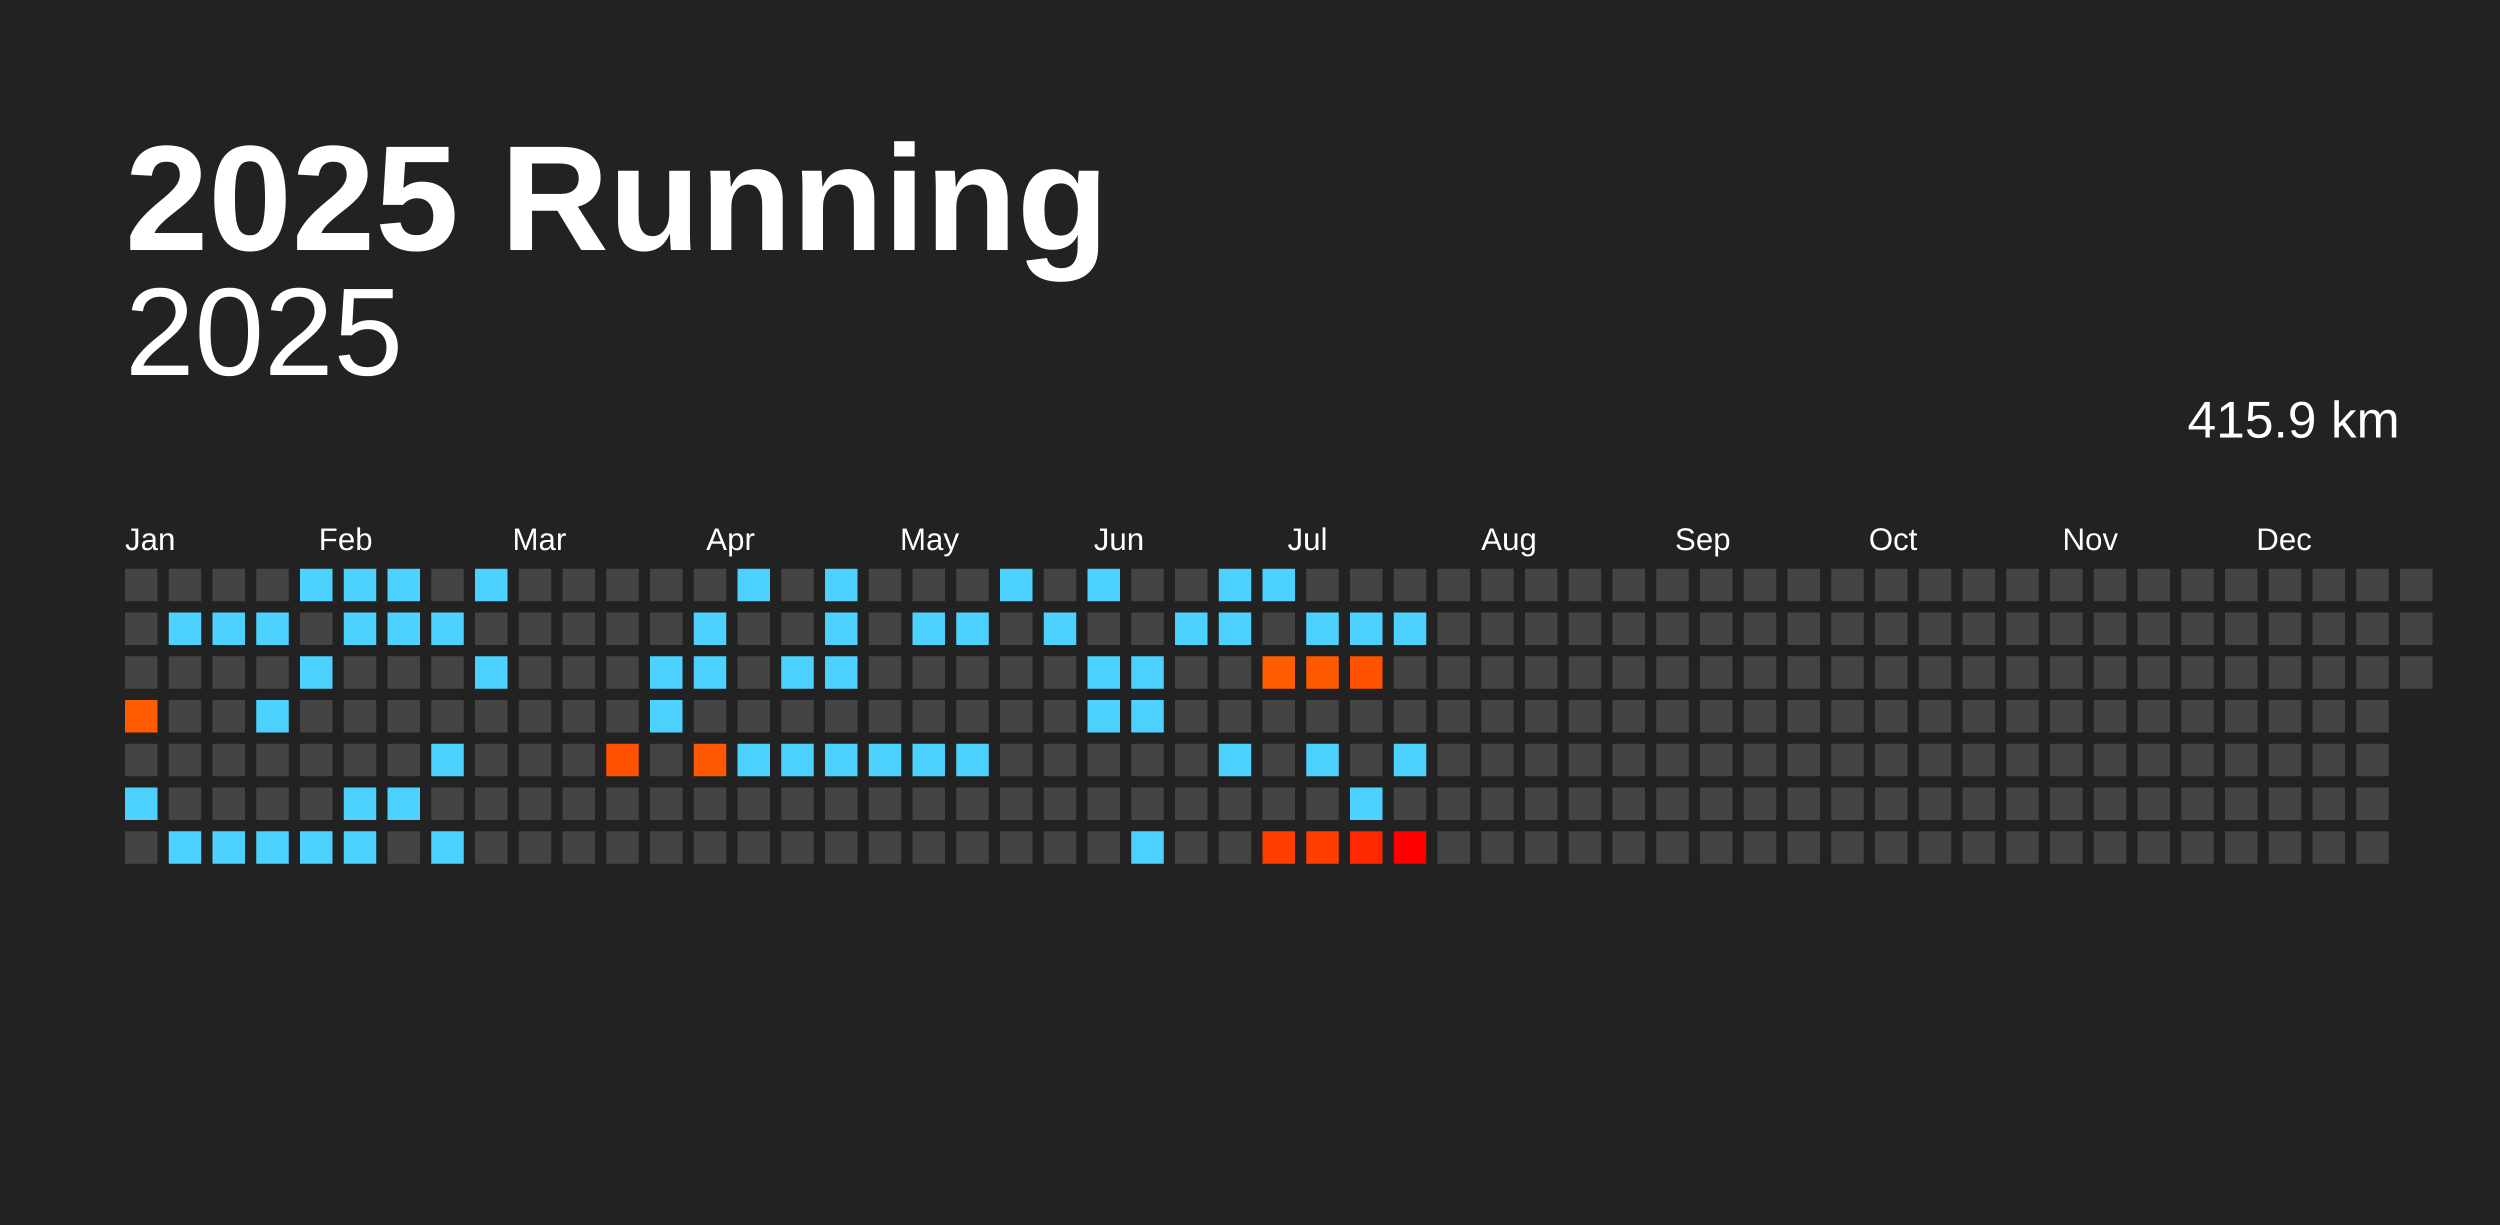
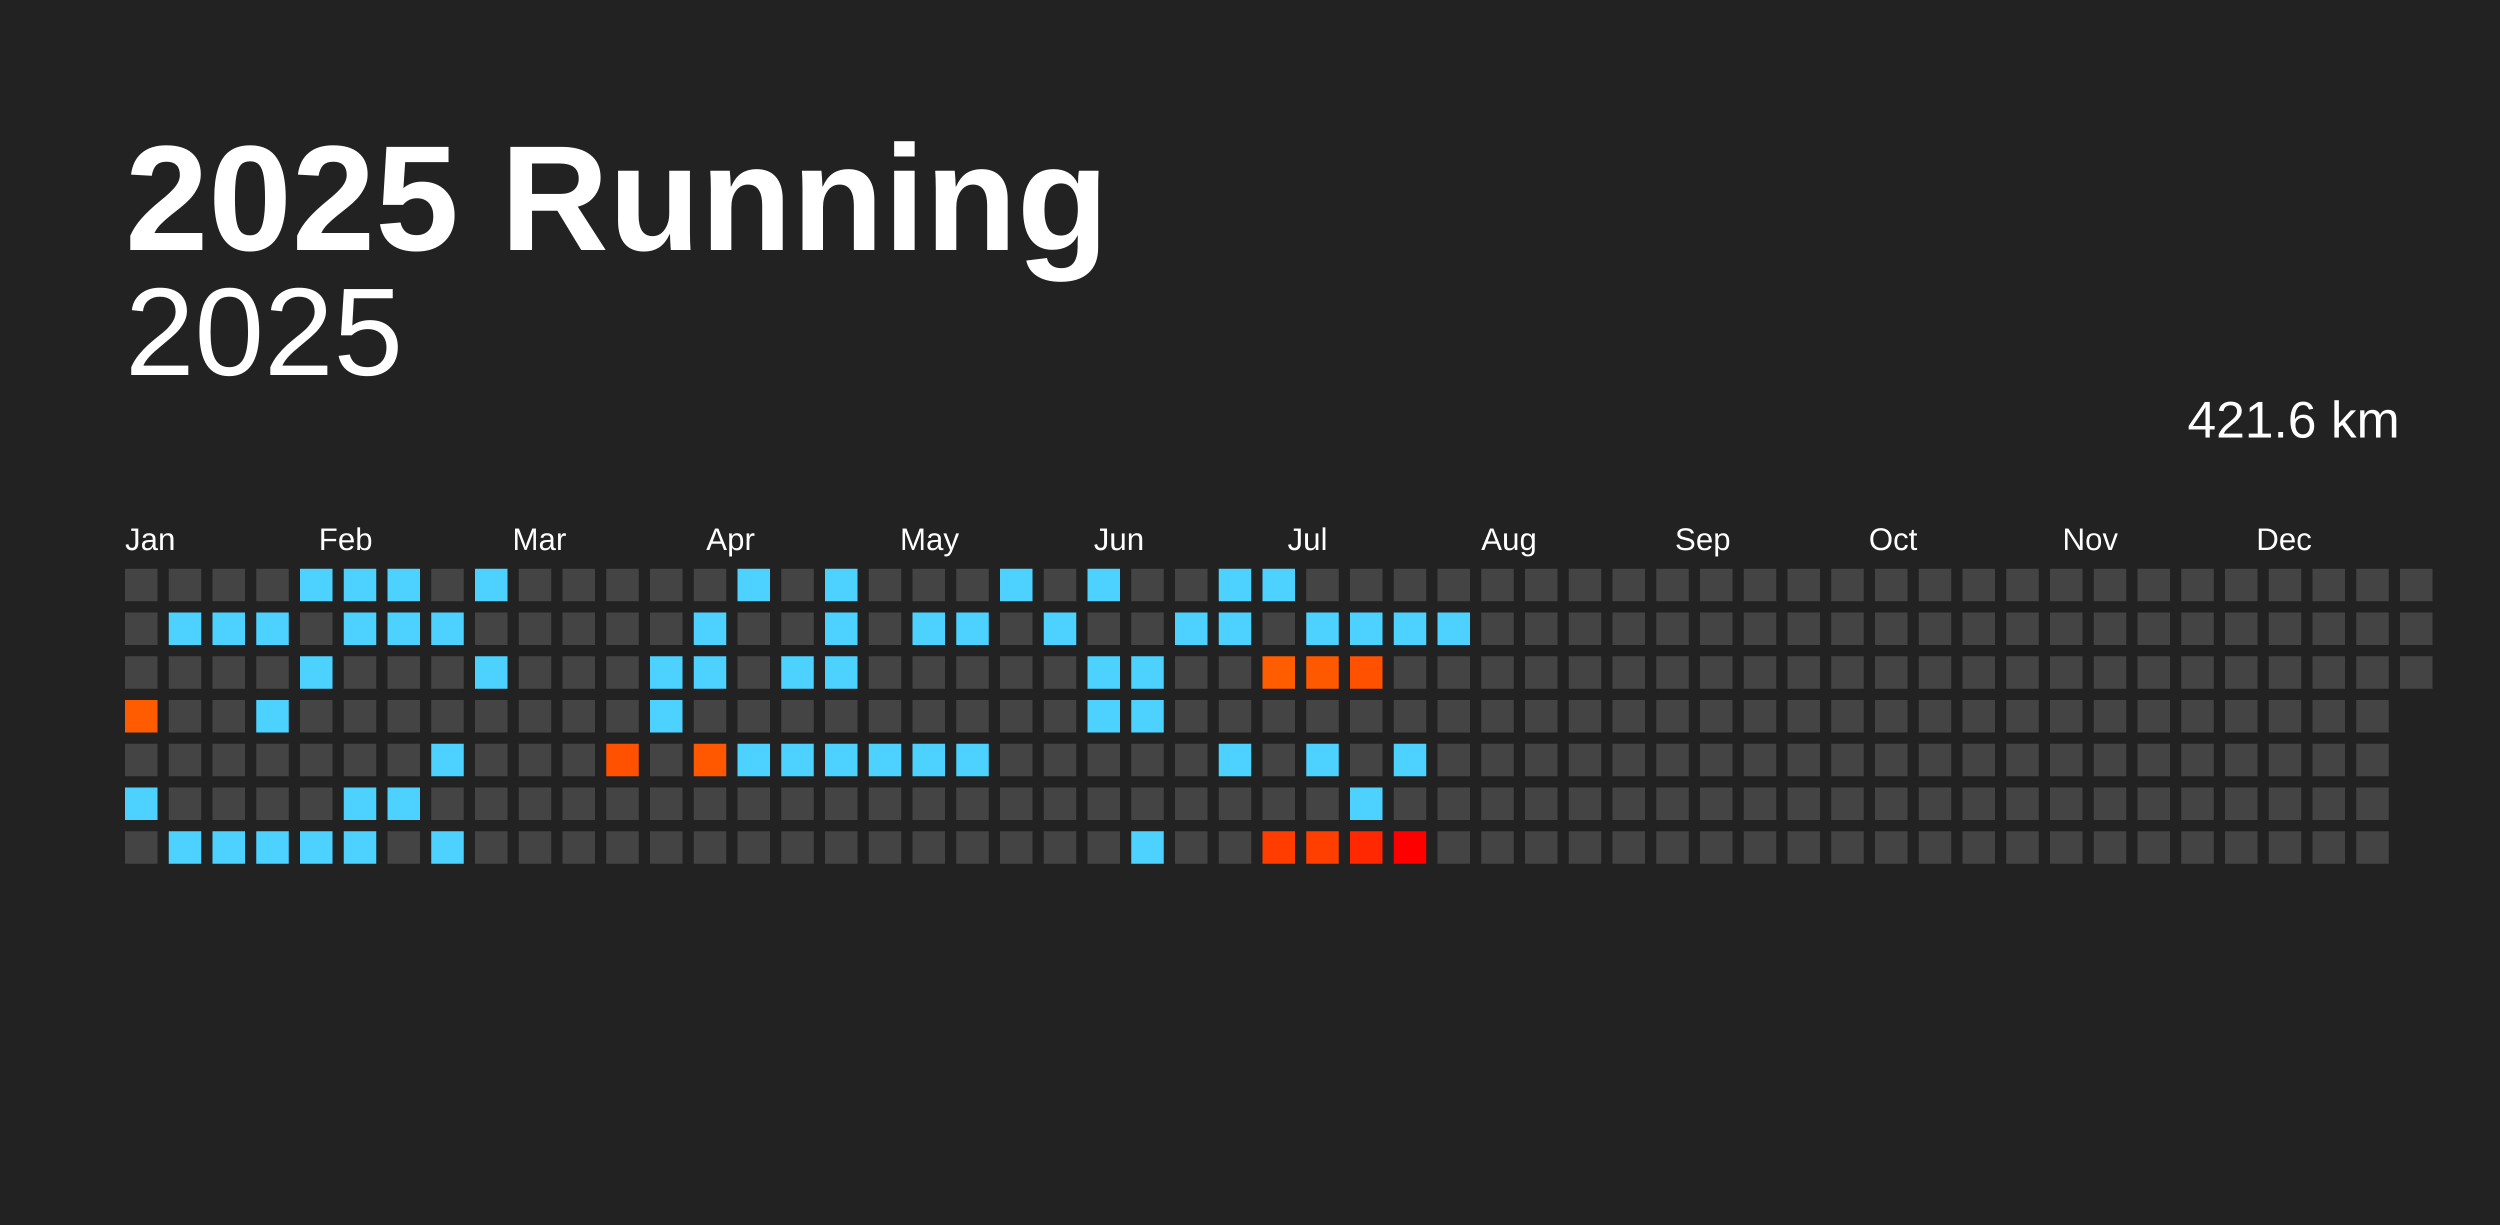
<svg xmlns="http://www.w3.org/2000/svg" baseProfile="full" height="98mm" version="1.1" viewBox="0,0,200,98" width="200mm">
  <defs />
  <rect fill="#222222" height="98" width="200" x="0" y="0" />
  <text fill="#FFFFFF" style="font-size:12px; font-family:Arial; font-weight:bold;" x="10" y="20">2025 Running</text>
  <text alignment-baseline="hanging" fill="#FFFFFF" style="font-size:10.0px; font-family:Arial;" x="10" y="30">2025</text>
-   <text alignment-baseline="hanging" fill="#FFFFFF" style="font-size:4.125px; font-family:Arial;" x="175" y="35">415.9 km</text>
+   <text alignment-baseline="hanging" fill="#FFFFFF" style="font-size:4.125px; font-family:Arial;" x="175" y="35">421.6 km</text>
  <text fill="#FFFFFF" style="font-size:2.5px; font-family:Arial" x="10.0" y="44">Jan</text>
  <text fill="#FFFFFF" style="font-size:2.5px; font-family:Arial" x="25.5" y="44">Feb</text>
  <text fill="#FFFFFF" style="font-size:2.5px; font-family:Arial" x="41.0" y="44">Mar</text>
  <text fill="#FFFFFF" style="font-size:2.5px; font-family:Arial" x="56.5" y="44">Apr</text>
  <text fill="#FFFFFF" style="font-size:2.5px; font-family:Arial" x="72.0" y="44">May</text>
  <text fill="#FFFFFF" style="font-size:2.5px; font-family:Arial" x="87.5" y="44">Jun</text>
  <text fill="#FFFFFF" style="font-size:2.5px; font-family:Arial" x="103.0" y="44">Jul</text>
  <text fill="#FFFFFF" style="font-size:2.5px; font-family:Arial" x="118.5" y="44">Aug</text>
  <text fill="#FFFFFF" style="font-size:2.5px; font-family:Arial" x="134.0" y="44">Sep</text>
  <text fill="#FFFFFF" style="font-size:2.5px; font-family:Arial" x="149.5" y="44">Oct</text>
  <text fill="#FFFFFF" style="font-size:2.5px; font-family:Arial" x="165.0" y="44">Nov</text>
  <text fill="#FFFFFF" style="font-size:2.5px; font-family:Arial" x="180.5" y="44">Dec</text>
  <rect fill="#444444" height="2.6" width="2.6" x="10.0" y="45.5" />
  <rect fill="#444444" height="2.6" width="2.6" x="10.0" y="49.0" />
  <rect fill="#444444" height="2.6" width="2.6" x="10.0" y="52.5" />
  <rect fill="#ff5b00" height="2.6" width="2.6" x="10.0" y="56.0" />
  <rect fill="#444444" height="2.6" width="2.6" x="10.0" y="59.5" />
  <rect fill="#4dd2ff" height="2.6" width="2.6" x="10.0" y="63.0" />
  <rect fill="#444444" height="2.6" width="2.6" x="10.0" y="66.5" />
  <rect fill="#444444" height="2.6" width="2.6" x="13.5" y="45.5" />
  <rect fill="#4dd2ff" height="2.6" width="2.6" x="13.5" y="49.0" />
  <rect fill="#444444" height="2.6" width="2.6" x="13.5" y="52.5" />
  <rect fill="#444444" height="2.6" width="2.6" x="13.5" y="56.0" />
  <rect fill="#444444" height="2.6" width="2.6" x="13.5" y="59.5" />
  <rect fill="#444444" height="2.6" width="2.6" x="13.5" y="63.0" />
  <rect fill="#4dd2ff" height="2.6" width="2.6" x="13.5" y="66.5" />
  <rect fill="#444444" height="2.6" width="2.6" x="17.0" y="45.5" />
  <rect fill="#4dd2ff" height="2.6" width="2.6" x="17.0" y="49.0" />
  <rect fill="#444444" height="2.6" width="2.6" x="17.0" y="52.5" />
  <rect fill="#444444" height="2.6" width="2.6" x="17.0" y="56.0" />
  <rect fill="#444444" height="2.6" width="2.6" x="17.0" y="59.5" />
  <rect fill="#444444" height="2.6" width="2.6" x="17.0" y="63.0" />
  <rect fill="#4dd2ff" height="2.6" width="2.6" x="17.0" y="66.5" />
  <rect fill="#444444" height="2.6" width="2.6" x="20.5" y="45.5" />
  <rect fill="#4dd2ff" height="2.6" width="2.6" x="20.5" y="49.0" />
  <rect fill="#444444" height="2.6" width="2.6" x="20.5" y="52.5" />
  <rect fill="#4dd2ff" height="2.6" width="2.6" x="20.5" y="56.0" />
  <rect fill="#444444" height="2.6" width="2.6" x="20.5" y="59.5" />
  <rect fill="#444444" height="2.6" width="2.6" x="20.5" y="63.0" />
  <rect fill="#4dd2ff" height="2.6" width="2.6" x="20.5" y="66.5" />
  <rect fill="#4dd2ff" height="2.6" width="2.6" x="24.0" y="45.5" />
  <rect fill="#444444" height="2.6" width="2.6" x="24.0" y="49.0" />
  <rect fill="#4dd2ff" height="2.6" width="2.6" x="24.0" y="52.5" />
  <rect fill="#444444" height="2.6" width="2.6" x="24.0" y="56.0" />
  <rect fill="#444444" height="2.6" width="2.6" x="24.0" y="59.5" />
  <rect fill="#444444" height="2.6" width="2.6" x="24.0" y="63.0" />
  <rect fill="#4dd2ff" height="2.6" width="2.6" x="24.0" y="66.5" />
  <rect fill="#4dd2ff" height="2.6" width="2.6" x="27.5" y="45.5" />
  <rect fill="#4dd2ff" height="2.6" width="2.6" x="27.5" y="49.0" />
  <rect fill="#444444" height="2.6" width="2.6" x="27.5" y="52.5" />
  <rect fill="#444444" height="2.6" width="2.6" x="27.5" y="56.0" />
  <rect fill="#444444" height="2.6" width="2.6" x="27.5" y="59.5" />
  <rect fill="#4dd2ff" height="2.6" width="2.6" x="27.5" y="63.0" />
  <rect fill="#4dd2ff" height="2.6" width="2.6" x="27.5" y="66.5" />
  <rect fill="#4dd2ff" height="2.6" width="2.6" x="31.0" y="45.5" />
  <rect fill="#4dd2ff" height="2.6" width="2.6" x="31.0" y="49.0" />
  <rect fill="#444444" height="2.6" width="2.6" x="31.0" y="52.5" />
  <rect fill="#444444" height="2.6" width="2.6" x="31.0" y="56.0" />
  <rect fill="#444444" height="2.6" width="2.6" x="31.0" y="59.5" />
  <rect fill="#4dd2ff" height="2.6" width="2.6" x="31.0" y="63.0" />
  <rect fill="#444444" height="2.6" width="2.6" x="31.0" y="66.5" />
  <rect fill="#444444" height="2.6" width="2.6" x="34.5" y="45.5" />
  <rect fill="#4dd2ff" height="2.6" width="2.6" x="34.5" y="49.0" />
  <rect fill="#444444" height="2.6" width="2.6" x="34.5" y="52.5" />
  <rect fill="#444444" height="2.6" width="2.6" x="34.5" y="56.0" />
  <rect fill="#4dd2ff" height="2.6" width="2.6" x="34.5" y="59.5" />
  <rect fill="#444444" height="2.6" width="2.6" x="34.5" y="63.0" />
  <rect fill="#4dd2ff" height="2.6" width="2.6" x="34.5" y="66.5" />
  <rect fill="#4dd2ff" height="2.6" width="2.6" x="38.0" y="45.5" />
  <rect fill="#444444" height="2.6" width="2.6" x="38.0" y="49.0" />
  <rect fill="#4dd2ff" height="2.6" width="2.6" x="38.0" y="52.5" />
  <rect fill="#444444" height="2.6" width="2.6" x="38.0" y="56.0" />
  <rect fill="#444444" height="2.6" width="2.6" x="38.0" y="59.5" />
  <rect fill="#444444" height="2.6" width="2.6" x="38.0" y="63.0" />
  <rect fill="#444444" height="2.6" width="2.6" x="38.0" y="66.5" />
  <rect fill="#444444" height="2.6" width="2.6" x="41.5" y="45.5" />
  <rect fill="#444444" height="2.6" width="2.6" x="41.5" y="49.0" />
  <rect fill="#444444" height="2.6" width="2.6" x="41.5" y="52.5" />
  <rect fill="#444444" height="2.6" width="2.6" x="41.5" y="56.0" />
  <rect fill="#444444" height="2.6" width="2.6" x="41.5" y="59.5" />
  <rect fill="#444444" height="2.6" width="2.6" x="41.5" y="63.0" />
  <rect fill="#444444" height="2.6" width="2.6" x="41.5" y="66.5" />
  <rect fill="#444444" height="2.6" width="2.6" x="45.0" y="45.5" />
  <rect fill="#444444" height="2.6" width="2.6" x="45.0" y="49.0" />
  <rect fill="#444444" height="2.6" width="2.6" x="45.0" y="52.5" />
  <rect fill="#444444" height="2.6" width="2.6" x="45.0" y="56.0" />
  <rect fill="#444444" height="2.6" width="2.6" x="45.0" y="59.5" />
  <rect fill="#444444" height="2.6" width="2.6" x="45.0" y="63.0" />
  <rect fill="#444444" height="2.6" width="2.6" x="45.0" y="66.5" />
  <rect fill="#444444" height="2.6" width="2.6" x="48.5" y="45.5" />
  <rect fill="#444444" height="2.6" width="2.6" x="48.5" y="49.0" />
  <rect fill="#444444" height="2.6" width="2.6" x="48.5" y="52.5" />
  <rect fill="#444444" height="2.6" width="2.6" x="48.5" y="56.0" />
  <rect fill="#ff5100" height="2.6" width="2.6" x="48.5" y="59.5" />
  <rect fill="#444444" height="2.6" width="2.6" x="48.5" y="63.0" />
  <rect fill="#444444" height="2.6" width="2.6" x="48.5" y="66.5" />
  <rect fill="#444444" height="2.6" width="2.6" x="52.0" y="45.5" />
  <rect fill="#444444" height="2.6" width="2.6" x="52.0" y="49.0" />
  <rect fill="#4dd2ff" height="2.6" width="2.6" x="52.0" y="52.5" />
  <rect fill="#4dd2ff" height="2.6" width="2.6" x="52.0" y="56.0" />
  <rect fill="#444444" height="2.6" width="2.6" x="52.0" y="59.5" />
  <rect fill="#444444" height="2.6" width="2.6" x="52.0" y="63.0" />
  <rect fill="#444444" height="2.6" width="2.6" x="52.0" y="66.5" />
  <rect fill="#444444" height="2.6" width="2.6" x="55.5" y="45.5" />
  <rect fill="#4dd2ff" height="2.6" width="2.6" x="55.5" y="49.0" />
  <rect fill="#4dd2ff" height="2.6" width="2.6" x="55.5" y="52.5" />
  <rect fill="#444444" height="2.6" width="2.6" x="55.5" y="56.0" />
  <rect fill="#ff5800" height="2.6" width="2.6" x="55.5" y="59.5" />
  <rect fill="#444444" height="2.6" width="2.6" x="55.5" y="63.0" />
  <rect fill="#444444" height="2.6" width="2.6" x="55.5" y="66.5" />
  <rect fill="#4dd2ff" height="2.6" width="2.6" x="59.0" y="45.5" />
  <rect fill="#444444" height="2.6" width="2.6" x="59.0" y="49.0" />
  <rect fill="#444444" height="2.6" width="2.6" x="59.0" y="52.5" />
  <rect fill="#444444" height="2.6" width="2.6" x="59.0" y="56.0" />
  <rect fill="#4dd2ff" height="2.6" width="2.6" x="59.0" y="59.5" />
  <rect fill="#444444" height="2.6" width="2.6" x="59.0" y="63.0" />
  <rect fill="#444444" height="2.6" width="2.6" x="59.0" y="66.5" />
  <rect fill="#444444" height="2.6" width="2.6" x="62.5" y="45.5" />
  <rect fill="#444444" height="2.6" width="2.6" x="62.5" y="49.0" />
  <rect fill="#4dd2ff" height="2.6" width="2.6" x="62.5" y="52.5" />
  <rect fill="#444444" height="2.6" width="2.6" x="62.5" y="56.0" />
  <rect fill="#4dd2ff" height="2.6" width="2.6" x="62.5" y="59.5" />
  <rect fill="#444444" height="2.6" width="2.6" x="62.5" y="63.0" />
  <rect fill="#444444" height="2.6" width="2.6" x="62.5" y="66.5" />
  <rect fill="#4dd2ff" height="2.6" width="2.6" x="66.0" y="45.5" />
  <rect fill="#4dd2ff" height="2.6" width="2.6" x="66.0" y="49.0" />
  <rect fill="#4dd2ff" height="2.6" width="2.6" x="66.0" y="52.5" />
  <rect fill="#444444" height="2.6" width="2.6" x="66.0" y="56.0" />
  <rect fill="#4dd2ff" height="2.6" width="2.6" x="66.0" y="59.5" />
  <rect fill="#444444" height="2.6" width="2.6" x="66.0" y="63.0" />
  <rect fill="#444444" height="2.6" width="2.6" x="66.0" y="66.5" />
  <rect fill="#444444" height="2.6" width="2.6" x="69.5" y="45.5" />
  <rect fill="#444444" height="2.6" width="2.6" x="69.5" y="49.0" />
  <rect fill="#444444" height="2.6" width="2.6" x="69.5" y="52.5" />
  <rect fill="#444444" height="2.6" width="2.6" x="69.5" y="56.0" />
  <rect fill="#4dd2ff" height="2.6" width="2.6" x="69.5" y="59.5" />
  <rect fill="#444444" height="2.6" width="2.6" x="69.5" y="63.0" />
  <rect fill="#444444" height="2.6" width="2.6" x="69.5" y="66.5" />
  <rect fill="#444444" height="2.6" width="2.6" x="73.0" y="45.5" />
  <rect fill="#4dd2ff" height="2.6" width="2.6" x="73.0" y="49.0" />
  <rect fill="#444444" height="2.6" width="2.6" x="73.0" y="52.5" />
  <rect fill="#444444" height="2.6" width="2.6" x="73.0" y="56.0" />
  <rect fill="#4dd2ff" height="2.6" width="2.6" x="73.0" y="59.5" />
  <rect fill="#444444" height="2.6" width="2.6" x="73.0" y="63.0" />
  <rect fill="#444444" height="2.6" width="2.6" x="73.0" y="66.5" />
  <rect fill="#444444" height="2.6" width="2.6" x="76.5" y="45.5" />
  <rect fill="#4dd2ff" height="2.6" width="2.6" x="76.5" y="49.0" />
  <rect fill="#444444" height="2.6" width="2.6" x="76.5" y="52.5" />
  <rect fill="#444444" height="2.6" width="2.6" x="76.5" y="56.0" />
  <rect fill="#4dd2ff" height="2.6" width="2.6" x="76.5" y="59.5" />
  <rect fill="#444444" height="2.6" width="2.6" x="76.5" y="63.0" />
  <rect fill="#444444" height="2.6" width="2.6" x="76.5" y="66.5" />
  <rect fill="#4dd2ff" height="2.6" width="2.6" x="80.0" y="45.5" />
  <rect fill="#444444" height="2.6" width="2.6" x="80.0" y="49.0" />
  <rect fill="#444444" height="2.6" width="2.6" x="80.0" y="52.5" />
  <rect fill="#444444" height="2.6" width="2.6" x="80.0" y="56.0" />
  <rect fill="#444444" height="2.6" width="2.6" x="80.0" y="59.5" />
  <rect fill="#444444" height="2.6" width="2.6" x="80.0" y="63.0" />
  <rect fill="#444444" height="2.6" width="2.6" x="80.0" y="66.5" />
  <rect fill="#444444" height="2.6" width="2.6" x="83.5" y="45.5" />
  <rect fill="#4dd2ff" height="2.6" width="2.6" x="83.5" y="49.0" />
  <rect fill="#444444" height="2.6" width="2.6" x="83.5" y="52.5" />
  <rect fill="#444444" height="2.6" width="2.6" x="83.5" y="56.0" />
  <rect fill="#444444" height="2.6" width="2.6" x="83.5" y="59.5" />
  <rect fill="#444444" height="2.6" width="2.6" x="83.5" y="63.0" />
  <rect fill="#444444" height="2.6" width="2.6" x="83.5" y="66.5" />
  <rect fill="#4dd2ff" height="2.6" width="2.6" x="87.0" y="45.5" />
  <rect fill="#444444" height="2.6" width="2.6" x="87.0" y="49.0" />
  <rect fill="#4dd2ff" height="2.6" width="2.6" x="87.0" y="52.5" />
  <rect fill="#4dd2ff" height="2.6" width="2.6" x="87.0" y="56.0" />
  <rect fill="#444444" height="2.6" width="2.6" x="87.0" y="59.5" />
  <rect fill="#444444" height="2.6" width="2.6" x="87.0" y="63.0" />
  <rect fill="#444444" height="2.6" width="2.6" x="87.0" y="66.5" />
  <rect fill="#444444" height="2.6" width="2.6" x="90.5" y="45.5" />
  <rect fill="#444444" height="2.6" width="2.6" x="90.5" y="49.0" />
  <rect fill="#4dd2ff" height="2.6" width="2.6" x="90.5" y="52.5" />
  <rect fill="#4dd2ff" height="2.6" width="2.6" x="90.5" y="56.0" />
  <rect fill="#444444" height="2.6" width="2.6" x="90.5" y="59.5" />
  <rect fill="#444444" height="2.6" width="2.6" x="90.5" y="63.0" />
  <rect fill="#4dd2ff" height="2.6" width="2.6" x="90.5" y="66.5" />
  <rect fill="#444444" height="2.6" width="2.6" x="94.0" y="45.5" />
  <rect fill="#4dd2ff" height="2.6" width="2.6" x="94.0" y="49.0" />
  <rect fill="#444444" height="2.6" width="2.6" x="94.0" y="52.5" />
  <rect fill="#444444" height="2.6" width="2.6" x="94.0" y="56.0" />
  <rect fill="#444444" height="2.6" width="2.6" x="94.0" y="59.5" />
  <rect fill="#444444" height="2.6" width="2.6" x="94.0" y="63.0" />
  <rect fill="#444444" height="2.6" width="2.6" x="94.0" y="66.5" />
  <rect fill="#4dd2ff" height="2.6" width="2.6" x="97.5" y="45.5" />
  <rect fill="#4dd2ff" height="2.6" width="2.6" x="97.5" y="49.0" />
  <rect fill="#444444" height="2.6" width="2.6" x="97.5" y="52.5" />
  <rect fill="#444444" height="2.6" width="2.6" x="97.5" y="56.0" />
  <rect fill="#4dd2ff" height="2.6" width="2.6" x="97.5" y="59.5" />
  <rect fill="#444444" height="2.6" width="2.6" x="97.5" y="63.0" />
  <rect fill="#444444" height="2.6" width="2.6" x="97.5" y="66.5" />
  <rect fill="#4dd2ff" height="2.6" width="2.6" x="101.0" y="45.5" />
  <rect fill="#444444" height="2.6" width="2.6" x="101.0" y="49.0" />
  <rect fill="#ff5d00" height="2.6" width="2.6" x="101.0" y="52.5" />
  <rect fill="#444444" height="2.6" width="2.6" x="101.0" y="56.0" />
  <rect fill="#444444" height="2.6" width="2.6" x="101.0" y="59.5" />
  <rect fill="#444444" height="2.6" width="2.6" x="101.0" y="63.0" />
  <rect fill="#ff3d00" height="2.6" width="2.6" x="101.0" y="66.5" />
  <rect fill="#444444" height="2.6" width="2.6" x="104.5" y="45.5" />
  <rect fill="#4dd2ff" height="2.6" width="2.6" x="104.5" y="49.0" />
  <rect fill="#ff5900" height="2.6" width="2.6" x="104.5" y="52.5" />
  <rect fill="#444444" height="2.6" width="2.6" x="104.5" y="56.0" />
  <rect fill="#4dd2ff" height="2.6" width="2.6" x="104.5" y="59.5" />
  <rect fill="#444444" height="2.6" width="2.6" x="104.5" y="63.0" />
  <rect fill="#ff3f00" height="2.6" width="2.6" x="104.5" y="66.5" />
  <rect fill="#444444" height="2.6" width="2.6" x="108.0" y="45.5" />
  <rect fill="#4dd2ff" height="2.6" width="2.6" x="108.0" y="49.0" />
  <rect fill="#ff5100" height="2.6" width="2.6" x="108.0" y="52.5" />
  <rect fill="#444444" height="2.6" width="2.6" x="108.0" y="56.0" />
  <rect fill="#444444" height="2.6" width="2.6" x="108.0" y="59.5" />
  <rect fill="#4dd2ff" height="2.6" width="2.6" x="108.0" y="63.0" />
  <rect fill="#ff2800" height="2.6" width="2.6" x="108.0" y="66.5" />
  <rect fill="#444444" height="2.6" width="2.6" x="111.5" y="45.5" />
  <rect fill="#4dd2ff" height="2.6" width="2.6" x="111.5" y="49.0" />
  <rect fill="#444444" height="2.6" width="2.6" x="111.5" y="52.5" />
  <rect fill="#444444" height="2.6" width="2.6" x="111.5" y="56.0" />
  <rect fill="#4dd2ff" height="2.6" width="2.6" x="111.5" y="59.5" />
  <rect fill="#444444" height="2.6" width="2.6" x="111.5" y="63.0" />
  <rect fill="#ff0000" height="2.6" width="2.6" x="111.5" y="66.5" />
  <rect fill="#444444" height="2.6" width="2.6" x="115.0" y="45.5" />
-   <rect fill="#444444" height="2.6" width="2.6" x="115.0" y="49.0" />
+   <rect fill="#4dd2ff" height="2.6" width="2.6" x="115.0" y="49.0" />
  <rect fill="#444444" height="2.6" width="2.6" x="115.0" y="52.5" />
  <rect fill="#444444" height="2.6" width="2.6" x="115.0" y="56.0" />
  <rect fill="#444444" height="2.6" width="2.6" x="115.0" y="59.5" />
  <rect fill="#444444" height="2.6" width="2.6" x="115.0" y="63.0" />
  <rect fill="#444444" height="2.6" width="2.6" x="115.0" y="66.5" />
  <rect fill="#444444" height="2.6" width="2.6" x="118.5" y="45.5" />
  <rect fill="#444444" height="2.6" width="2.6" x="118.5" y="49.0" />
  <rect fill="#444444" height="2.6" width="2.6" x="118.5" y="52.5" />
  <rect fill="#444444" height="2.6" width="2.6" x="118.5" y="56.0" />
  <rect fill="#444444" height="2.6" width="2.6" x="118.5" y="59.5" />
  <rect fill="#444444" height="2.6" width="2.6" x="118.5" y="63.0" />
  <rect fill="#444444" height="2.6" width="2.6" x="118.5" y="66.5" />
  <rect fill="#444444" height="2.6" width="2.6" x="122.0" y="45.5" />
  <rect fill="#444444" height="2.6" width="2.6" x="122.0" y="49.0" />
  <rect fill="#444444" height="2.6" width="2.6" x="122.0" y="52.5" />
  <rect fill="#444444" height="2.6" width="2.6" x="122.0" y="56.0" />
  <rect fill="#444444" height="2.6" width="2.6" x="122.0" y="59.5" />
  <rect fill="#444444" height="2.6" width="2.6" x="122.0" y="63.0" />
  <rect fill="#444444" height="2.6" width="2.6" x="122.0" y="66.5" />
  <rect fill="#444444" height="2.6" width="2.6" x="125.5" y="45.5" />
  <rect fill="#444444" height="2.6" width="2.6" x="125.5" y="49.0" />
  <rect fill="#444444" height="2.6" width="2.6" x="125.5" y="52.5" />
  <rect fill="#444444" height="2.6" width="2.6" x="125.5" y="56.0" />
  <rect fill="#444444" height="2.6" width="2.6" x="125.5" y="59.5" />
  <rect fill="#444444" height="2.6" width="2.6" x="125.5" y="63.0" />
  <rect fill="#444444" height="2.6" width="2.6" x="125.5" y="66.5" />
  <rect fill="#444444" height="2.6" width="2.6" x="129.0" y="45.5" />
  <rect fill="#444444" height="2.6" width="2.6" x="129.0" y="49.0" />
  <rect fill="#444444" height="2.6" width="2.6" x="129.0" y="52.5" />
  <rect fill="#444444" height="2.6" width="2.6" x="129.0" y="56.0" />
  <rect fill="#444444" height="2.6" width="2.6" x="129.0" y="59.5" />
  <rect fill="#444444" height="2.6" width="2.6" x="129.0" y="63.0" />
  <rect fill="#444444" height="2.6" width="2.6" x="129.0" y="66.5" />
  <rect fill="#444444" height="2.6" width="2.6" x="132.5" y="45.5" />
  <rect fill="#444444" height="2.6" width="2.6" x="132.5" y="49.0" />
  <rect fill="#444444" height="2.6" width="2.6" x="132.5" y="52.5" />
  <rect fill="#444444" height="2.6" width="2.6" x="132.5" y="56.0" />
  <rect fill="#444444" height="2.6" width="2.6" x="132.5" y="59.5" />
  <rect fill="#444444" height="2.6" width="2.6" x="132.5" y="63.0" />
  <rect fill="#444444" height="2.6" width="2.6" x="132.5" y="66.5" />
  <rect fill="#444444" height="2.6" width="2.6" x="136.0" y="45.5" />
  <rect fill="#444444" height="2.6" width="2.6" x="136.0" y="49.0" />
  <rect fill="#444444" height="2.6" width="2.6" x="136.0" y="52.5" />
  <rect fill="#444444" height="2.6" width="2.6" x="136.0" y="56.0" />
  <rect fill="#444444" height="2.6" width="2.6" x="136.0" y="59.5" />
  <rect fill="#444444" height="2.6" width="2.6" x="136.0" y="63.0" />
  <rect fill="#444444" height="2.6" width="2.6" x="136.0" y="66.5" />
  <rect fill="#444444" height="2.6" width="2.6" x="139.5" y="45.5" />
  <rect fill="#444444" height="2.6" width="2.6" x="139.5" y="49.0" />
  <rect fill="#444444" height="2.6" width="2.6" x="139.5" y="52.5" />
  <rect fill="#444444" height="2.6" width="2.6" x="139.5" y="56.0" />
  <rect fill="#444444" height="2.6" width="2.6" x="139.5" y="59.5" />
  <rect fill="#444444" height="2.6" width="2.6" x="139.5" y="63.0" />
  <rect fill="#444444" height="2.6" width="2.6" x="139.5" y="66.5" />
  <rect fill="#444444" height="2.6" width="2.6" x="143.0" y="45.5" />
  <rect fill="#444444" height="2.6" width="2.6" x="143.0" y="49.0" />
  <rect fill="#444444" height="2.6" width="2.6" x="143.0" y="52.5" />
  <rect fill="#444444" height="2.6" width="2.6" x="143.0" y="56.0" />
  <rect fill="#444444" height="2.6" width="2.6" x="143.0" y="59.5" />
  <rect fill="#444444" height="2.6" width="2.6" x="143.0" y="63.0" />
  <rect fill="#444444" height="2.6" width="2.6" x="143.0" y="66.5" />
  <rect fill="#444444" height="2.6" width="2.6" x="146.5" y="45.5" />
  <rect fill="#444444" height="2.6" width="2.6" x="146.5" y="49.0" />
  <rect fill="#444444" height="2.6" width="2.6" x="146.5" y="52.5" />
  <rect fill="#444444" height="2.6" width="2.6" x="146.5" y="56.0" />
  <rect fill="#444444" height="2.6" width="2.6" x="146.5" y="59.5" />
  <rect fill="#444444" height="2.6" width="2.6" x="146.5" y="63.0" />
  <rect fill="#444444" height="2.6" width="2.6" x="146.5" y="66.5" />
  <rect fill="#444444" height="2.6" width="2.6" x="150.0" y="45.5" />
  <rect fill="#444444" height="2.6" width="2.6" x="150.0" y="49.0" />
  <rect fill="#444444" height="2.6" width="2.6" x="150.0" y="52.5" />
  <rect fill="#444444" height="2.6" width="2.6" x="150.0" y="56.0" />
  <rect fill="#444444" height="2.6" width="2.6" x="150.0" y="59.5" />
  <rect fill="#444444" height="2.6" width="2.6" x="150.0" y="63.0" />
  <rect fill="#444444" height="2.6" width="2.6" x="150.0" y="66.5" />
  <rect fill="#444444" height="2.6" width="2.6" x="153.5" y="45.5" />
  <rect fill="#444444" height="2.6" width="2.6" x="153.5" y="49.0" />
  <rect fill="#444444" height="2.6" width="2.6" x="153.5" y="52.5" />
  <rect fill="#444444" height="2.6" width="2.6" x="153.5" y="56.0" />
  <rect fill="#444444" height="2.6" width="2.6" x="153.5" y="59.5" />
  <rect fill="#444444" height="2.6" width="2.6" x="153.5" y="63.0" />
  <rect fill="#444444" height="2.6" width="2.6" x="153.5" y="66.5" />
  <rect fill="#444444" height="2.6" width="2.6" x="157.0" y="45.5" />
  <rect fill="#444444" height="2.6" width="2.6" x="157.0" y="49.0" />
  <rect fill="#444444" height="2.6" width="2.6" x="157.0" y="52.5" />
  <rect fill="#444444" height="2.6" width="2.6" x="157.0" y="56.0" />
  <rect fill="#444444" height="2.6" width="2.6" x="157.0" y="59.5" />
  <rect fill="#444444" height="2.6" width="2.6" x="157.0" y="63.0" />
  <rect fill="#444444" height="2.6" width="2.6" x="157.0" y="66.5" />
  <rect fill="#444444" height="2.6" width="2.6" x="160.5" y="45.5" />
  <rect fill="#444444" height="2.6" width="2.6" x="160.5" y="49.0" />
  <rect fill="#444444" height="2.6" width="2.6" x="160.5" y="52.5" />
  <rect fill="#444444" height="2.6" width="2.6" x="160.5" y="56.0" />
  <rect fill="#444444" height="2.6" width="2.6" x="160.5" y="59.5" />
  <rect fill="#444444" height="2.6" width="2.6" x="160.5" y="63.0" />
  <rect fill="#444444" height="2.6" width="2.6" x="160.5" y="66.5" />
  <rect fill="#444444" height="2.6" width="2.6" x="164.0" y="45.5" />
  <rect fill="#444444" height="2.6" width="2.6" x="164.0" y="49.0" />
  <rect fill="#444444" height="2.6" width="2.6" x="164.0" y="52.5" />
  <rect fill="#444444" height="2.6" width="2.6" x="164.0" y="56.0" />
  <rect fill="#444444" height="2.6" width="2.6" x="164.0" y="59.5" />
  <rect fill="#444444" height="2.6" width="2.6" x="164.0" y="63.0" />
  <rect fill="#444444" height="2.6" width="2.6" x="164.0" y="66.5" />
  <rect fill="#444444" height="2.6" width="2.6" x="167.5" y="45.5" />
  <rect fill="#444444" height="2.6" width="2.6" x="167.5" y="49.0" />
  <rect fill="#444444" height="2.6" width="2.6" x="167.5" y="52.5" />
  <rect fill="#444444" height="2.6" width="2.6" x="167.5" y="56.0" />
  <rect fill="#444444" height="2.6" width="2.6" x="167.5" y="59.5" />
  <rect fill="#444444" height="2.6" width="2.6" x="167.5" y="63.0" />
  <rect fill="#444444" height="2.6" width="2.6" x="167.5" y="66.5" />
  <rect fill="#444444" height="2.6" width="2.6" x="171.0" y="45.5" />
  <rect fill="#444444" height="2.6" width="2.6" x="171.0" y="49.0" />
  <rect fill="#444444" height="2.6" width="2.6" x="171.0" y="52.5" />
  <rect fill="#444444" height="2.6" width="2.6" x="171.0" y="56.0" />
  <rect fill="#444444" height="2.6" width="2.6" x="171.0" y="59.5" />
  <rect fill="#444444" height="2.6" width="2.6" x="171.0" y="63.0" />
  <rect fill="#444444" height="2.6" width="2.6" x="171.0" y="66.5" />
  <rect fill="#444444" height="2.6" width="2.6" x="174.5" y="45.5" />
  <rect fill="#444444" height="2.6" width="2.6" x="174.5" y="49.0" />
  <rect fill="#444444" height="2.6" width="2.6" x="174.5" y="52.5" />
  <rect fill="#444444" height="2.6" width="2.6" x="174.5" y="56.0" />
  <rect fill="#444444" height="2.6" width="2.6" x="174.5" y="59.5" />
  <rect fill="#444444" height="2.6" width="2.6" x="174.5" y="63.0" />
  <rect fill="#444444" height="2.6" width="2.6" x="174.5" y="66.5" />
  <rect fill="#444444" height="2.6" width="2.6" x="178.0" y="45.5" />
  <rect fill="#444444" height="2.6" width="2.6" x="178.0" y="49.0" />
  <rect fill="#444444" height="2.6" width="2.6" x="178.0" y="52.5" />
  <rect fill="#444444" height="2.6" width="2.6" x="178.0" y="56.0" />
  <rect fill="#444444" height="2.6" width="2.6" x="178.0" y="59.5" />
  <rect fill="#444444" height="2.6" width="2.6" x="178.0" y="63.0" />
  <rect fill="#444444" height="2.6" width="2.6" x="178.0" y="66.5" />
  <rect fill="#444444" height="2.6" width="2.6" x="181.5" y="45.5" />
  <rect fill="#444444" height="2.6" width="2.6" x="181.5" y="49.0" />
  <rect fill="#444444" height="2.6" width="2.6" x="181.5" y="52.5" />
  <rect fill="#444444" height="2.6" width="2.6" x="181.5" y="56.0" />
  <rect fill="#444444" height="2.6" width="2.6" x="181.5" y="59.5" />
  <rect fill="#444444" height="2.6" width="2.6" x="181.5" y="63.0" />
  <rect fill="#444444" height="2.6" width="2.6" x="181.5" y="66.5" />
  <rect fill="#444444" height="2.6" width="2.6" x="185.0" y="45.5" />
  <rect fill="#444444" height="2.6" width="2.6" x="185.0" y="49.0" />
  <rect fill="#444444" height="2.6" width="2.6" x="185.0" y="52.5" />
  <rect fill="#444444" height="2.6" width="2.6" x="185.0" y="56.0" />
  <rect fill="#444444" height="2.6" width="2.6" x="185.0" y="59.5" />
  <rect fill="#444444" height="2.6" width="2.6" x="185.0" y="63.0" />
  <rect fill="#444444" height="2.6" width="2.6" x="185.0" y="66.5" />
  <rect fill="#444444" height="2.6" width="2.6" x="188.5" y="45.5" />
  <rect fill="#444444" height="2.6" width="2.6" x="188.5" y="49.0" />
  <rect fill="#444444" height="2.6" width="2.6" x="188.5" y="52.5" />
  <rect fill="#444444" height="2.6" width="2.6" x="188.5" y="56.0" />
  <rect fill="#444444" height="2.6" width="2.6" x="188.5" y="59.5" />
  <rect fill="#444444" height="2.6" width="2.6" x="188.5" y="63.0" />
  <rect fill="#444444" height="2.6" width="2.6" x="188.5" y="66.5" />
  <rect fill="#444444" height="2.6" width="2.6" x="192.0" y="45.5" />
  <rect fill="#444444" height="2.6" width="2.6" x="192.0" y="49.0" />
  <rect fill="#444444" height="2.6" width="2.6" x="192.0" y="52.5" />
</svg>
